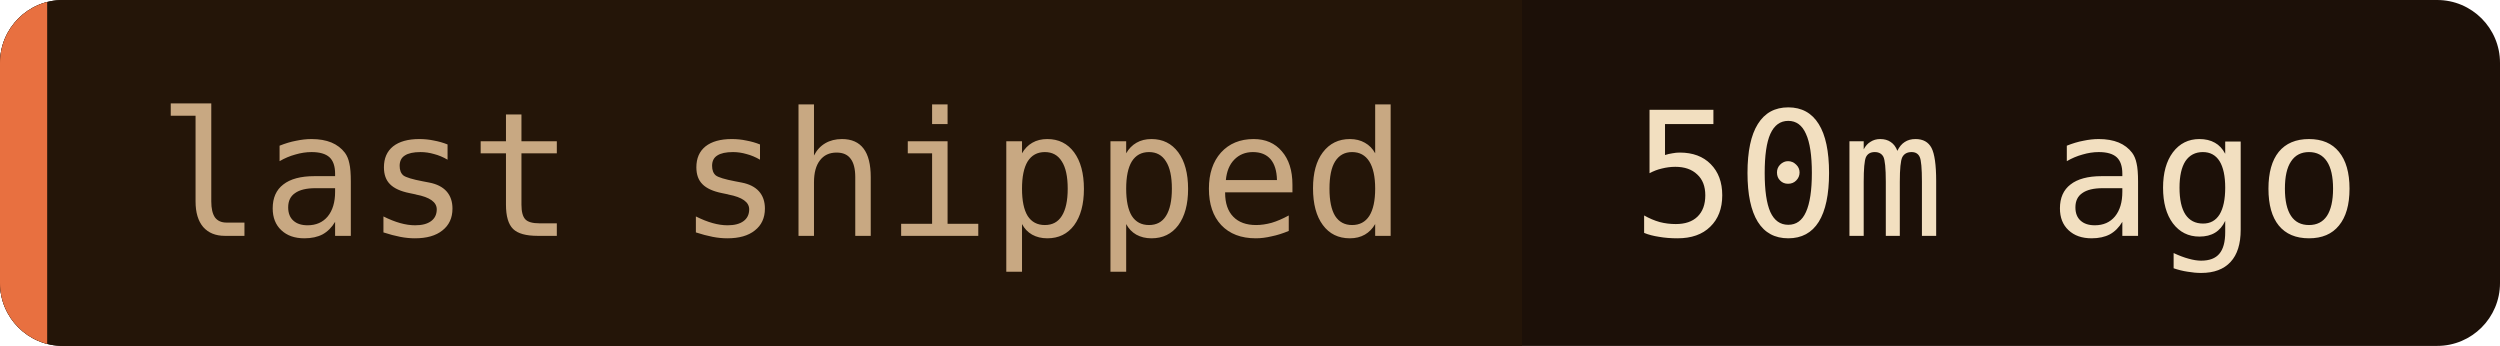
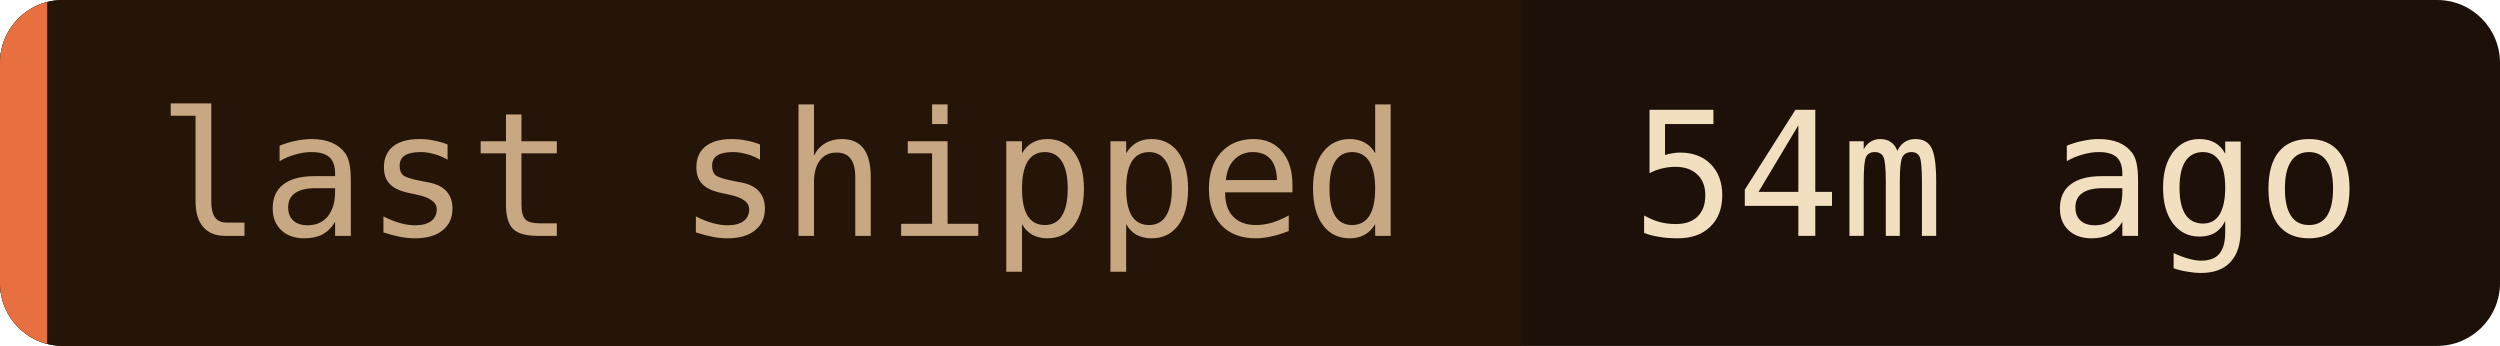
- <svg xmlns="http://www.w3.org/2000/svg" width="159" height="22" role="img" aria-label="last shipped: 50m ago">
+ <svg xmlns="http://www.w3.org/2000/svg" width="159" height="22" role="img" aria-label="last shipped: 54m ago">
  <clipPath id="c">
    <rect width="159" height="22" rx="4" />
  </clipPath>
  <g clip-path="url(#c)">
    <rect width="159" height="22" fill="#1c1008" />
    <rect width="96.8" height="22" fill="#241508" />
    <rect width="3" height="22" fill="#e87040" />
  </g>
  <g font-family="'JetBrains Mono', 'Fira Code', ui-monospace, SFMono-Regular, Menlo, monospace" font-size="11">
    <text x="10" y="15" fill="#c8a882">last shipped</text>
-     <text x="103.8" y="15" fill="#f2dfc0">50m ago</text>
+     <text x="103.8" y="15" fill="#f2dfc0">54m ago</text>
  </g>
</svg>
